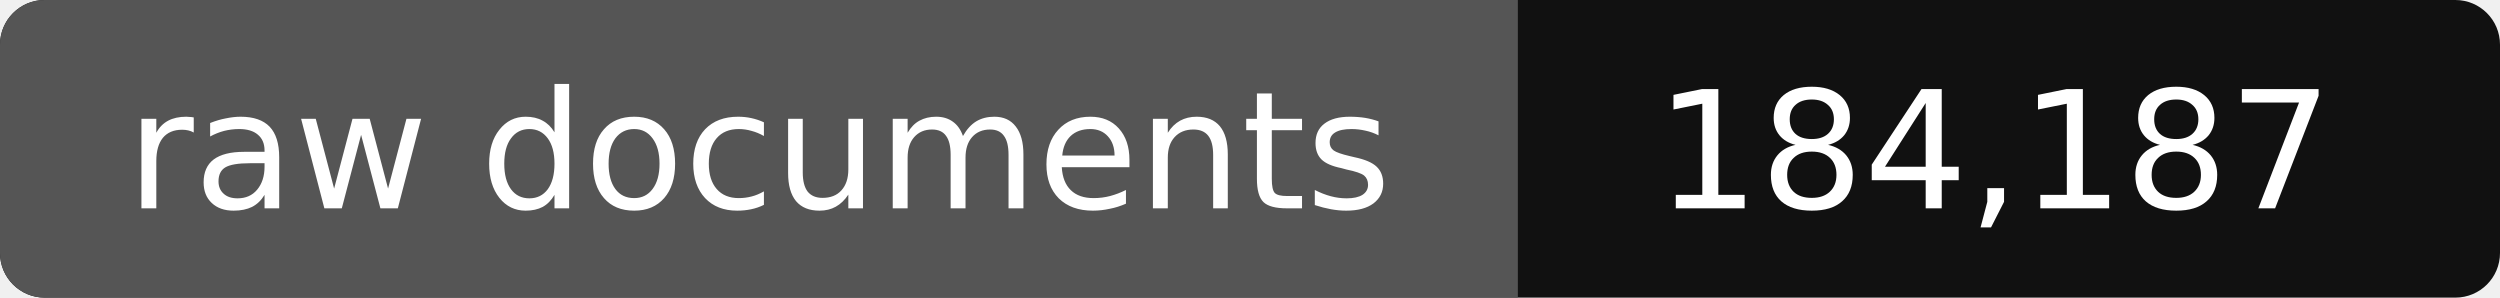
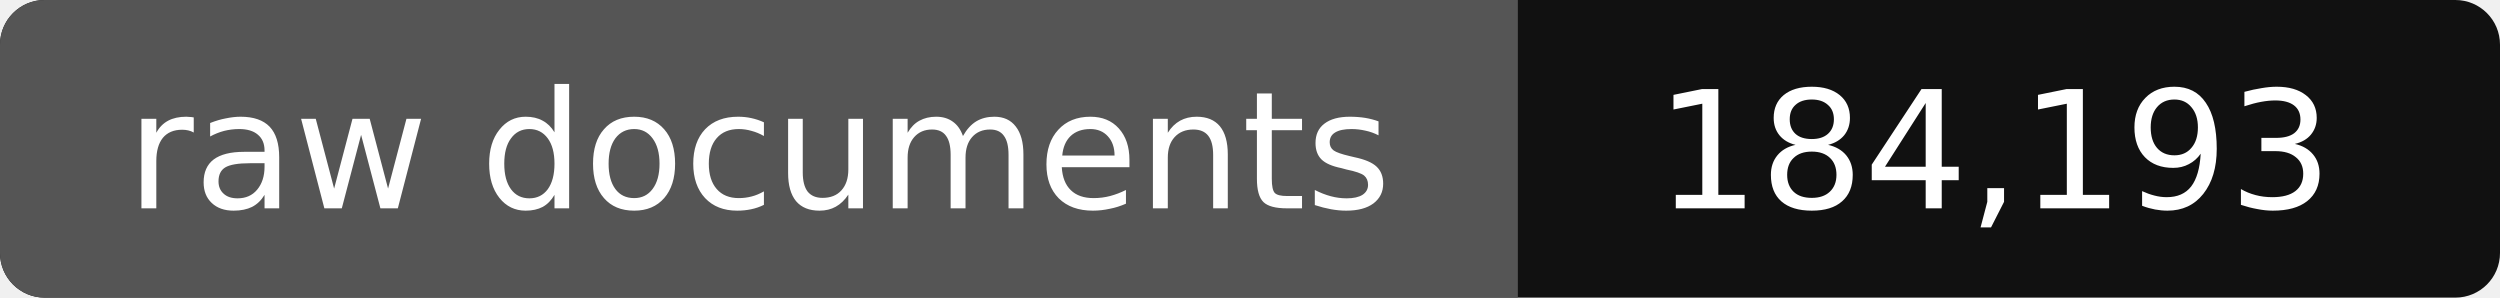
- <svg xmlns="http://www.w3.org/2000/svg" width="168" height="20" role="img" aria-label="raw documents: 184,187">
+ <svg xmlns="http://www.w3.org/2000/svg" width="168" height="20" role="img" aria-label="raw documents: 184,193">
  <rect width="168" height="20" rx="3" fill="#111" />
  <path fill="#555" d="M3 0h99v20H3a3 3 0 0 1-3-3V3a3 3 0 0 1 3-3z" />
  <g fill="#fff" text-anchor="middle" font-family="Verdana,DejaVu Sans,sans-serif" font-size="11">
    <text x="51" y="14">raw documents</text>
-     <text x="134" y="14">184,187</text>
+     <text x="134" y="14">184,193</text>
  </g>
</svg>
